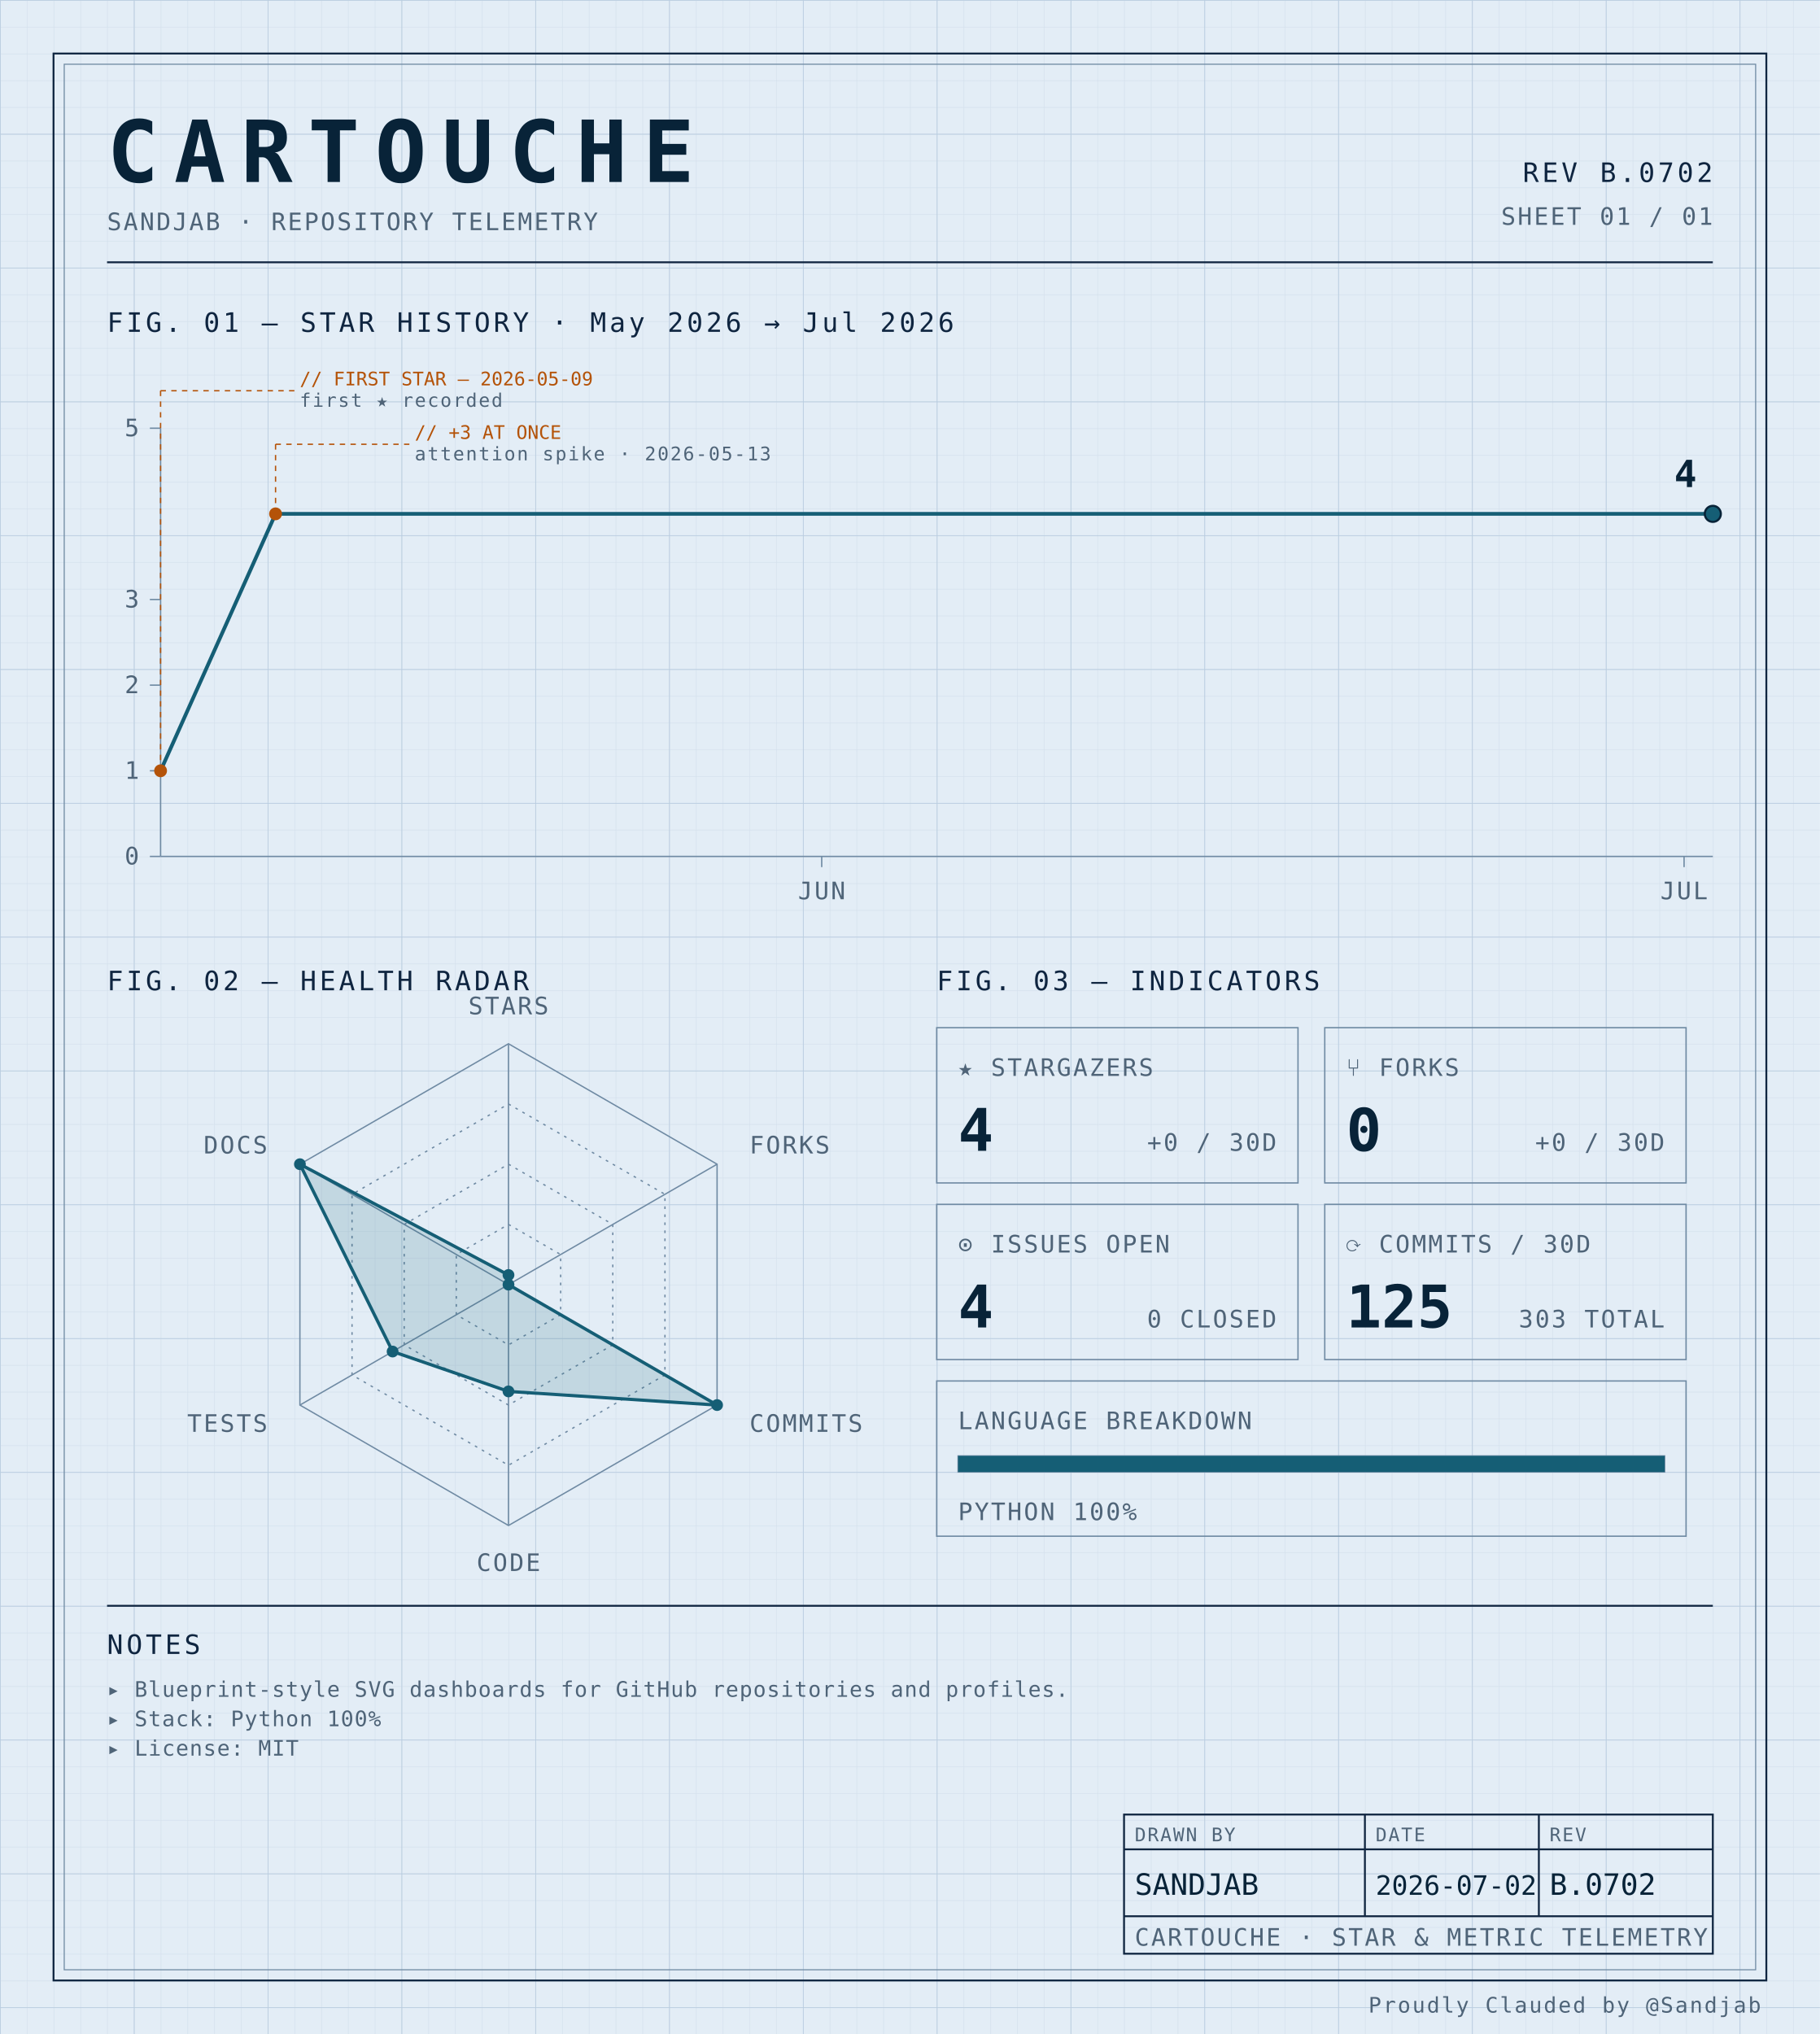
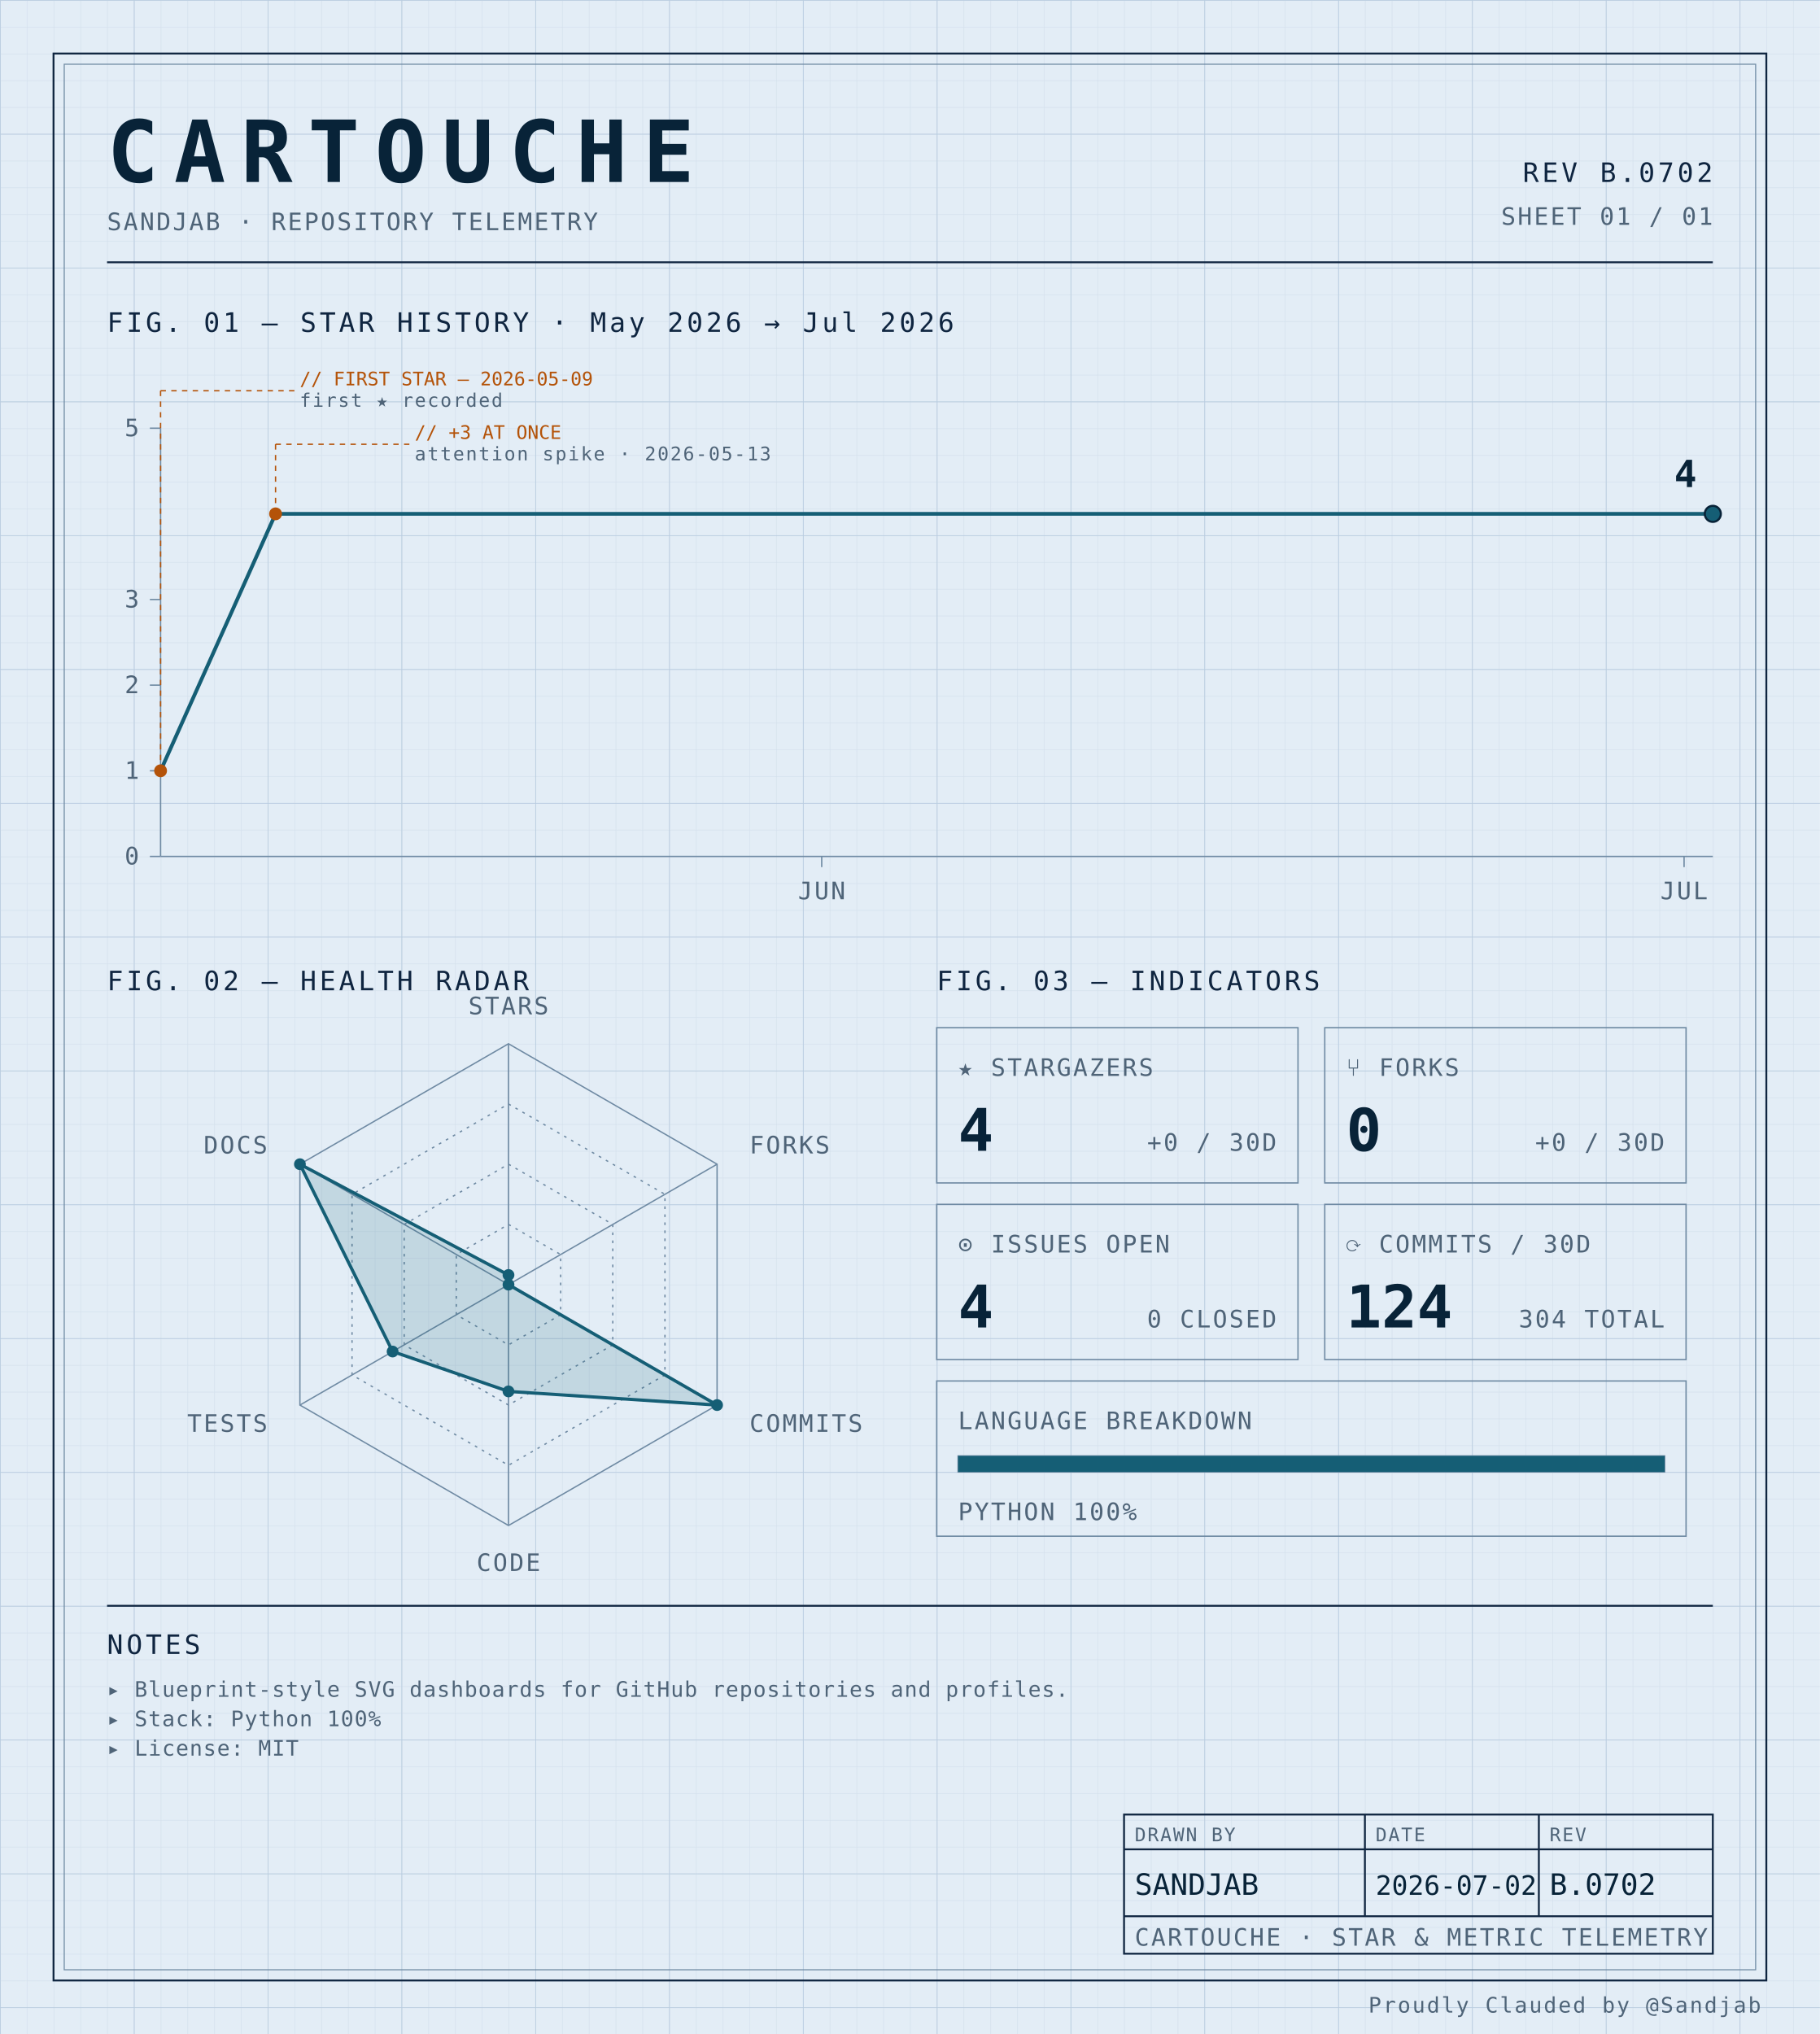
<svg xmlns="http://www.w3.org/2000/svg" width="100%" viewBox="0 0 680 760" role="img">
  <defs>
    <pattern id="grid-fine" width="10" height="10" patternUnits="userSpaceOnUse">
      <path d="M10 0H0V10" fill="none" stroke="#d4e0ec" stroke-width="0.4" />
    </pattern>
    <pattern id="grid-major" width="50" height="50" patternUnits="userSpaceOnUse">
      <path d="M50 0H0V50" fill="none" stroke="#b8cce0" stroke-width="0.5" />
    </pattern>
  </defs>
  <rect x="0" y="0" width="680" height="760" fill="#e3edf6" />
  <rect x="0" y="0" width="680" height="760" fill="url(#grid-fine)" />
  <rect x="0" y="0" width="680" height="760" fill="url(#grid-major)" />
  <rect x="20" y="20" width="640" height="720" fill="none" stroke="#0f2540" stroke-width="0.7" />
  <rect x="24" y="24" width="632" height="712" fill="none" stroke="#6f8aa3" stroke-width="0.4" />
  <text x="40" y="68" font-family="ui-monospace, 'SF Mono', 'JetBrains Mono', 'Cascadia Code', Consolas, monospace" font-size="32" font-weight="700" fill="#082338" text-anchor="start" letter-spacing="0.18em">CARTOUCHE</text>
  <text x="40" y="86" font-family="ui-monospace, 'SF Mono', 'JetBrains Mono', 'Cascadia Code', Consolas, monospace" font-size="9" font-weight="400" fill="#4f6478" text-anchor="start" letter-spacing="0.08em">SANDJAB · REPOSITORY TELEMETRY</text>
  <text x="640" y="68" font-family="ui-monospace, 'SF Mono', 'JetBrains Mono', 'Cascadia Code', Consolas, monospace" font-size="10" font-weight="400" fill="#0f2540" text-anchor="end" letter-spacing="0.12em">REV B.0702</text>
  <text x="640" y="84" font-family="ui-monospace, 'SF Mono', 'JetBrains Mono', 'Cascadia Code', Consolas, monospace" font-size="9" font-weight="400" fill="#4f6478" text-anchor="end" letter-spacing="0.08em">SHEET 01 / 01</text>
  <line x1="40" y1="98" x2="640" y2="98" stroke="#0f2540" stroke-width="0.7" />
  <text x="40" y="124" font-family="ui-monospace, 'SF Mono', 'JetBrains Mono', 'Cascadia Code', Consolas, monospace" font-size="10" font-weight="400" fill="#0f2540" text-anchor="start" letter-spacing="0.12em">FIG. 01 — STAR HISTORY · May 2026 → Jul 2026</text>
  <line x1="60" y1="160" x2="60" y2="320" stroke="#6f8aa3" stroke-width="0.5" />
  <line x1="60" y1="320" x2="640" y2="320" stroke="#6f8aa3" stroke-width="0.5" />
  <line x1="56" y1="320.0" x2="60" y2="320.0" stroke="#6f8aa3" stroke-width="0.5" />
  <text x="52" y="323.0" font-family="ui-monospace, 'SF Mono', 'JetBrains Mono', 'Cascadia Code', Consolas, monospace" font-size="9" font-weight="400" fill="#4f6478" text-anchor="end" letter-spacing="0.08em">0</text>
  <line x1="56" y1="288.0" x2="60" y2="288.0" stroke="#6f8aa3" stroke-width="0.5" />
  <text x="52" y="291.0" font-family="ui-monospace, 'SF Mono', 'JetBrains Mono', 'Cascadia Code', Consolas, monospace" font-size="9" font-weight="400" fill="#4f6478" text-anchor="end" letter-spacing="0.08em">1</text>
  <line x1="56" y1="256.0" x2="60" y2="256.0" stroke="#6f8aa3" stroke-width="0.5" />
  <text x="52" y="259.0" font-family="ui-monospace, 'SF Mono', 'JetBrains Mono', 'Cascadia Code', Consolas, monospace" font-size="9" font-weight="400" fill="#4f6478" text-anchor="end" letter-spacing="0.08em">2</text>
  <line x1="56" y1="224.0" x2="60" y2="224.0" stroke="#6f8aa3" stroke-width="0.5" />
  <text x="52" y="227.0" font-family="ui-monospace, 'SF Mono', 'JetBrains Mono', 'Cascadia Code', Consolas, monospace" font-size="9" font-weight="400" fill="#4f6478" text-anchor="end" letter-spacing="0.08em">3</text>
  <line x1="56" y1="160.0" x2="60" y2="160.0" stroke="#6f8aa3" stroke-width="0.5" />
  <text x="52" y="163.0" font-family="ui-monospace, 'SF Mono', 'JetBrains Mono', 'Cascadia Code', Consolas, monospace" font-size="9" font-weight="400" fill="#4f6478" text-anchor="end" letter-spacing="0.08em">5</text>
  <line x1="307.037" y1="320" x2="307.037" y2="324" stroke="#6f8aa3" stroke-width="0.5" />
  <text x="307.037" y="336" font-family="ui-monospace, 'SF Mono', 'JetBrains Mono', 'Cascadia Code', Consolas, monospace" font-size="9" font-weight="400" fill="#4f6478" text-anchor="middle" letter-spacing="0.08em">JUN</text>
  <line x1="629.259" y1="320" x2="629.259" y2="324" stroke="#6f8aa3" stroke-width="0.5" />
  <text x="629.259" y="336" font-family="ui-monospace, 'SF Mono', 'JetBrains Mono', 'Cascadia Code', Consolas, monospace" font-size="9" font-weight="400" fill="#4f6478" text-anchor="middle" letter-spacing="0.08em">JUL</text>
  <path d="M 60.00,288.00 L 102.96,192.00 145.93,192.00 188.89,192.00 231.85,192.00 274.81,192.00 317.78,192.00 360.74,192.00 403.70,192.00 446.67,192.00 489.63,192.00 532.59,192.00 575.56,192.00 618.52,192.00 640.00,192.00" fill="none" stroke="#155e75" stroke-width="1.4" stroke-linejoin="round" stroke-linecap="round" />
  <circle cx="60.0" cy="288.0" r="2.4" fill="#b45309" />
  <line x1="60.0" y1="288.0" x2="60.0" y2="146" stroke="#b45309" stroke-width="0.5" stroke-dasharray="2,2" fill="none" />
  <line x1="60.0" y1="146" x2="110.0" y2="146" stroke="#b45309" stroke-width="0.5" stroke-dasharray="2,2" fill="none" />
  <text x="112.0" y="144" font-family="ui-monospace, 'SF Mono', 'JetBrains Mono', 'Cascadia Code', Consolas, monospace" font-size="7" font-weight="400" fill="#b45309" text-anchor="start" letter-spacing="normal">// FIRST STAR — 2026-05-09</text>
  <text x="112.0" y="152" font-family="ui-monospace, 'SF Mono', 'JetBrains Mono', 'Cascadia Code', Consolas, monospace" font-size="7" font-weight="400" fill="#4f6478" text-anchor="start" letter-spacing="0.08em">first ★ recorded</text>
  <circle cx="102.963" cy="192.0" r="2.4" fill="#b45309" />
  <line x1="102.963" y1="192.0" x2="102.963" y2="166" stroke="#b45309" stroke-width="0.5" stroke-dasharray="2,2" fill="none" />
  <line x1="102.963" y1="166" x2="152.963" y2="166" stroke="#b45309" stroke-width="0.5" stroke-dasharray="2,2" fill="none" />
  <text x="154.963" y="164" font-family="ui-monospace, 'SF Mono', 'JetBrains Mono', 'Cascadia Code', Consolas, monospace" font-size="7" font-weight="400" fill="#b45309" text-anchor="start" letter-spacing="normal">// +3 AT ONCE</text>
  <text x="154.963" y="172" font-family="ui-monospace, 'SF Mono', 'JetBrains Mono', 'Cascadia Code', Consolas, monospace" font-size="7" font-weight="400" fill="#4f6478" text-anchor="start" letter-spacing="0.08em">attention spike · 2026-05-13</text>
  <circle cx="640.0" cy="192.0" r="3" fill="#155e75" stroke="#082338" stroke-width="0.8" />
  <text x="634.0" y="182.0" font-family="ui-monospace, 'SF Mono', 'JetBrains Mono', 'Cascadia Code', Consolas, monospace" font-size="14" font-weight="700" fill="#082338" text-anchor="end" letter-spacing="normal">4</text>
  <text x="40" y="370" font-family="ui-monospace, 'SF Mono', 'JetBrains Mono', 'Cascadia Code', Consolas, monospace" font-size="10" font-weight="400" fill="#0f2540" text-anchor="start" letter-spacing="0.12em">FIG. 02 — HEALTH RADAR</text>
  <g transform="translate(190 480)">
    <polygon points="0.00,-90.00 77.94,-45.00 77.94,45.00 0.00,90.00 -77.94,45.00 -77.94,-45.00" fill="none" stroke="#6f8aa3" stroke-width="0.5" />
    <polygon points="0.00,-67.50 58.46,-33.75 58.46,33.75 0.00,67.50 -58.46,33.75 -58.46,-33.75" fill="none" stroke="#6f8aa3" stroke-width="0.5" stroke-dasharray="1,2" />
    <polygon points="0.00,-45.00 38.97,-22.50 38.97,22.50 0.00,45.00 -38.97,22.50 -38.97,-22.50" fill="none" stroke="#6f8aa3" stroke-width="0.5" stroke-dasharray="1,2" />
    <polygon points="0.00,-22.50 19.49,-11.25 19.49,11.25 0.00,22.50 -19.49,11.25 -19.49,-11.25" fill="none" stroke="#6f8aa3" stroke-width="0.5" stroke-dasharray="1,2" />
    <line x1="0" y1="0" x2="0.00" y2="-90.00" stroke="#6f8aa3" stroke-width="0.5" />
    <line x1="0" y1="0" x2="77.94" y2="-45.00" stroke="#6f8aa3" stroke-width="0.5" />
    <line x1="0" y1="0" x2="77.94" y2="45.00" stroke="#6f8aa3" stroke-width="0.5" />
    <line x1="0" y1="0" x2="0.00" y2="90.00" stroke="#6f8aa3" stroke-width="0.5" />
    <line x1="0" y1="0" x2="-77.94" y2="45.00" stroke="#6f8aa3" stroke-width="0.5" />
    <line x1="0" y1="0" x2="-77.94" y2="-45.00" stroke="#6f8aa3" stroke-width="0.5" />
    <polygon points="0.00,-3.60 0.00,0.00 77.94,45.00 0.00,39.90 -43.30,25.00 -77.94,-45.00" fill="#155e75" fill-opacity="0.16" stroke="#155e75" stroke-width="1.2" />
    <circle cx="0.00" cy="-3.60" r="2.2" fill="#155e75" />
    <circle cx="0.00" cy="0.00" r="2.2" fill="#155e75" />
    <circle cx="77.94" cy="45.00" r="2.2" fill="#155e75" />
    <circle cx="0.00" cy="39.90" r="2.2" fill="#155e75" />
    <circle cx="-43.30" cy="25.00" r="2.2" fill="#155e75" />
    <circle cx="-77.94" cy="-45.00" r="2.2" fill="#155e75" />
    <text x="6.3681633555662356e-15" y="-101" font-family="ui-monospace, 'SF Mono', 'JetBrains Mono', 'Cascadia Code', Consolas, monospace" font-size="9" font-weight="400" fill="#4f6478" text-anchor="middle" letter-spacing="0.08em">STARS</text>
    <text x="90.067" y="-49" font-family="ui-monospace, 'SF Mono', 'JetBrains Mono', 'Cascadia Code', Consolas, monospace" font-size="9" font-weight="400" fill="#4f6478" text-anchor="start" letter-spacing="0.08em">FORKS</text>
    <text x="90.067" y="55" font-family="ui-monospace, 'SF Mono', 'JetBrains Mono', 'Cascadia Code', Consolas, monospace" font-size="9" font-weight="400" fill="#4f6478" text-anchor="start" letter-spacing="0.08em">COMMITS</text>
    <text x="6.3681633555662356e-15" y="107" font-family="ui-monospace, 'SF Mono', 'JetBrains Mono', 'Cascadia Code', Consolas, monospace" font-size="9" font-weight="400" fill="#4f6478" text-anchor="middle" letter-spacing="0.08em">CODE</text>
    <text x="-90.067" y="55" font-family="ui-monospace, 'SF Mono', 'JetBrains Mono', 'Cascadia Code', Consolas, monospace" font-size="9" font-weight="400" fill="#4f6478" text-anchor="end" letter-spacing="0.08em">TESTS</text>
    <text x="-90.067" y="-49" font-family="ui-monospace, 'SF Mono', 'JetBrains Mono', 'Cascadia Code', Consolas, monospace" font-size="9" font-weight="400" fill="#4f6478" text-anchor="end" letter-spacing="0.08em">DOCS</text>
  </g>
  <text x="350" y="370" font-family="ui-monospace, 'SF Mono', 'JetBrains Mono', 'Cascadia Code', Consolas, monospace" font-size="10" font-weight="400" fill="#0f2540" text-anchor="start" letter-spacing="0.12em">FIG. 03 — INDICATORS</text>
  <rect x="350" y="384" width="135" height="58" fill="none" stroke="#6f8aa3" stroke-width="0.5" />
  <text x="358" y="402" font-family="ui-monospace, 'SF Mono', 'JetBrains Mono', 'Cascadia Code', Consolas, monospace" font-size="9" font-weight="400" fill="#4f6478" text-anchor="start" letter-spacing="0.08em">★ STARGAZERS</text>
  <text x="358" y="430" font-family="ui-monospace, 'SF Mono', 'JetBrains Mono', 'Cascadia Code', Consolas, monospace" font-size="22" font-weight="700" fill="#082338" text-anchor="start" letter-spacing="normal">4</text>
  <text x="477" y="430" font-family="ui-monospace, 'SF Mono', 'JetBrains Mono', 'Cascadia Code', Consolas, monospace" font-size="9" font-weight="400" fill="#4f6478" text-anchor="end" letter-spacing="0.08em">+0 / 30D</text>
  <rect x="495" y="384" width="135" height="58" fill="none" stroke="#6f8aa3" stroke-width="0.5" />
  <text x="503" y="402" font-family="ui-monospace, 'SF Mono', 'JetBrains Mono', 'Cascadia Code', Consolas, monospace" font-size="9" font-weight="400" fill="#4f6478" text-anchor="start" letter-spacing="0.08em">⑂ FORKS</text>
  <text x="503" y="430" font-family="ui-monospace, 'SF Mono', 'JetBrains Mono', 'Cascadia Code', Consolas, monospace" font-size="22" font-weight="700" fill="#082338" text-anchor="start" letter-spacing="normal">0</text>
  <text x="622" y="430" font-family="ui-monospace, 'SF Mono', 'JetBrains Mono', 'Cascadia Code', Consolas, monospace" font-size="9" font-weight="400" fill="#4f6478" text-anchor="end" letter-spacing="0.08em">+0 / 30D</text>
  <rect x="350" y="450" width="135" height="58" fill="none" stroke="#6f8aa3" stroke-width="0.5" />
  <text x="358" y="468" font-family="ui-monospace, 'SF Mono', 'JetBrains Mono', 'Cascadia Code', Consolas, monospace" font-size="9" font-weight="400" fill="#4f6478" text-anchor="start" letter-spacing="0.08em">⊙ ISSUES OPEN</text>
  <text x="358" y="496" font-family="ui-monospace, 'SF Mono', 'JetBrains Mono', 'Cascadia Code', Consolas, monospace" font-size="22" font-weight="700" fill="#082338" text-anchor="start" letter-spacing="normal">4</text>
  <text x="477" y="496" font-family="ui-monospace, 'SF Mono', 'JetBrains Mono', 'Cascadia Code', Consolas, monospace" font-size="9" font-weight="400" fill="#4f6478" text-anchor="end" letter-spacing="0.08em">0 CLOSED</text>
  <rect x="495" y="450" width="135" height="58" fill="none" stroke="#6f8aa3" stroke-width="0.5" />
  <text x="503" y="468" font-family="ui-monospace, 'SF Mono', 'JetBrains Mono', 'Cascadia Code', Consolas, monospace" font-size="9" font-weight="400" fill="#4f6478" text-anchor="start" letter-spacing="0.08em">⟳ COMMITS / 30D</text>
-   <text x="503" y="496" font-family="ui-monospace, 'SF Mono', 'JetBrains Mono', 'Cascadia Code', Consolas, monospace" font-size="22" font-weight="700" fill="#082338" text-anchor="start" letter-spacing="normal">125</text>
-   <text x="622" y="496" font-family="ui-monospace, 'SF Mono', 'JetBrains Mono', 'Cascadia Code', Consolas, monospace" font-size="9" font-weight="400" fill="#4f6478" text-anchor="end" letter-spacing="0.08em">303 TOTAL</text>
+   <text x="503" y="496" font-family="ui-monospace, 'SF Mono', 'JetBrains Mono', 'Cascadia Code', Consolas, monospace" font-size="22" font-weight="700" fill="#082338" text-anchor="start" letter-spacing="normal">124</text>
+   <text x="622" y="496" font-family="ui-monospace, 'SF Mono', 'JetBrains Mono', 'Cascadia Code', Consolas, monospace" font-size="9" font-weight="400" fill="#4f6478" text-anchor="end" letter-spacing="0.08em">304 TOTAL</text>
  <rect x="350" y="516" width="280" height="58" fill="none" stroke="#6f8aa3" stroke-width="0.5" />
  <text x="358" y="534" font-family="ui-monospace, 'SF Mono', 'JetBrains Mono', 'Cascadia Code', Consolas, monospace" font-size="9" font-weight="400" fill="#4f6478" text-anchor="start" letter-spacing="0.08em">LANGUAGE BREAKDOWN</text>
  <rect x="358" y="544" width="264" height="6" fill="none" stroke="#6f8aa3" stroke-width="0.5" />
  <rect x="358" y="544" width="264.00" height="6" fill="#155e75" />
  <text x="358" y="568" font-family="ui-monospace, 'SF Mono', 'JetBrains Mono', 'Cascadia Code', Consolas, monospace" font-size="9" font-weight="400" fill="#4f6478" text-anchor="start" letter-spacing="0.08em">PYTHON 100%</text>
  <line x1="40" y1="600" x2="640" y2="600" stroke="#0f2540" stroke-width="0.7" />
  <text x="40" y="618" font-family="ui-monospace, 'SF Mono', 'JetBrains Mono', 'Cascadia Code', Consolas, monospace" font-size="10" font-weight="400" fill="#0f2540" text-anchor="start" letter-spacing="0.12em">NOTES</text>
  <text x="40" y="634" font-family="ui-monospace, 'SF Mono', 'JetBrains Mono', 'Cascadia Code', Consolas, monospace" font-size="8" font-weight="400" fill="#4f6478" text-anchor="start" letter-spacing="0.04em">▸ Blueprint-style SVG dashboards for GitHub repositories and profiles.</text>
  <text x="40" y="645" font-family="ui-monospace, 'SF Mono', 'JetBrains Mono', 'Cascadia Code', Consolas, monospace" font-size="8" font-weight="400" fill="#4f6478" text-anchor="start" letter-spacing="0.04em">▸ Stack: Python 100%</text>
  <text x="40" y="656" font-family="ui-monospace, 'SF Mono', 'JetBrains Mono', 'Cascadia Code', Consolas, monospace" font-size="8" font-weight="400" fill="#4f6478" text-anchor="start" letter-spacing="0.04em">▸ License: MIT</text>
  <rect x="420" y="678" width="220" height="52" fill="none" stroke="#0f2540" stroke-width="0.7" />
  <line x1="420" y1="691" x2="640" y2="691" stroke="#0f2540" stroke-width="0.7" />
  <line x1="420" y1="716" x2="640" y2="716" stroke="#0f2540" stroke-width="0.7" />
  <line x1="510" y1="678" x2="510" y2="716" stroke="#0f2540" stroke-width="0.7" />
  <line x1="575" y1="678" x2="575" y2="716" stroke="#0f2540" stroke-width="0.7" />
  <text x="424" y="688" font-family="ui-monospace, 'SF Mono', 'JetBrains Mono', 'Cascadia Code', Consolas, monospace" font-size="7" font-weight="400" fill="#4f6478" text-anchor="start" letter-spacing="0.08em">DRAWN BY</text>
  <text x="514" y="688" font-family="ui-monospace, 'SF Mono', 'JetBrains Mono', 'Cascadia Code', Consolas, monospace" font-size="7" font-weight="400" fill="#4f6478" text-anchor="start" letter-spacing="0.08em">DATE</text>
  <text x="579" y="688" font-family="ui-monospace, 'SF Mono', 'JetBrains Mono', 'Cascadia Code', Consolas, monospace" font-size="7" font-weight="400" fill="#4f6478" text-anchor="start" letter-spacing="0.08em">REV</text>
  <text x="424" y="708" font-family="ui-monospace, 'SF Mono', 'JetBrains Mono', 'Cascadia Code', Consolas, monospace" font-size="11" font-weight="400" fill="#082338" text-anchor="start" letter-spacing="normal">SANDJAB</text>
  <text x="514" y="708" font-family="ui-monospace, 'SF Mono', 'JetBrains Mono', 'Cascadia Code', Consolas, monospace" font-size="10" font-weight="400" fill="#082338" text-anchor="start" letter-spacing="normal">2026-07-02</text>
  <text x="579" y="708" font-family="ui-monospace, 'SF Mono', 'JetBrains Mono', 'Cascadia Code', Consolas, monospace" font-size="11" font-weight="400" fill="#082338" text-anchor="start" letter-spacing="normal">B.0702</text>
  <text x="424" y="727" font-family="ui-monospace, 'SF Mono', 'JetBrains Mono', 'Cascadia Code', Consolas, monospace" font-size="9" font-weight="400" fill="#4f6478" text-anchor="start" letter-spacing="0.08em">CARTOUCHE · STAR &amp; METRIC TELEMETRY</text>
  <text x="658" y="752" font-family="ui-monospace, 'SF Mono', 'JetBrains Mono', 'Cascadia Code', Consolas, monospace" font-size="8" font-weight="400" fill="#4f6478" text-anchor="end" letter-spacing="0.08em">Proudly Clauded by @Sandjab</text>
</svg>
